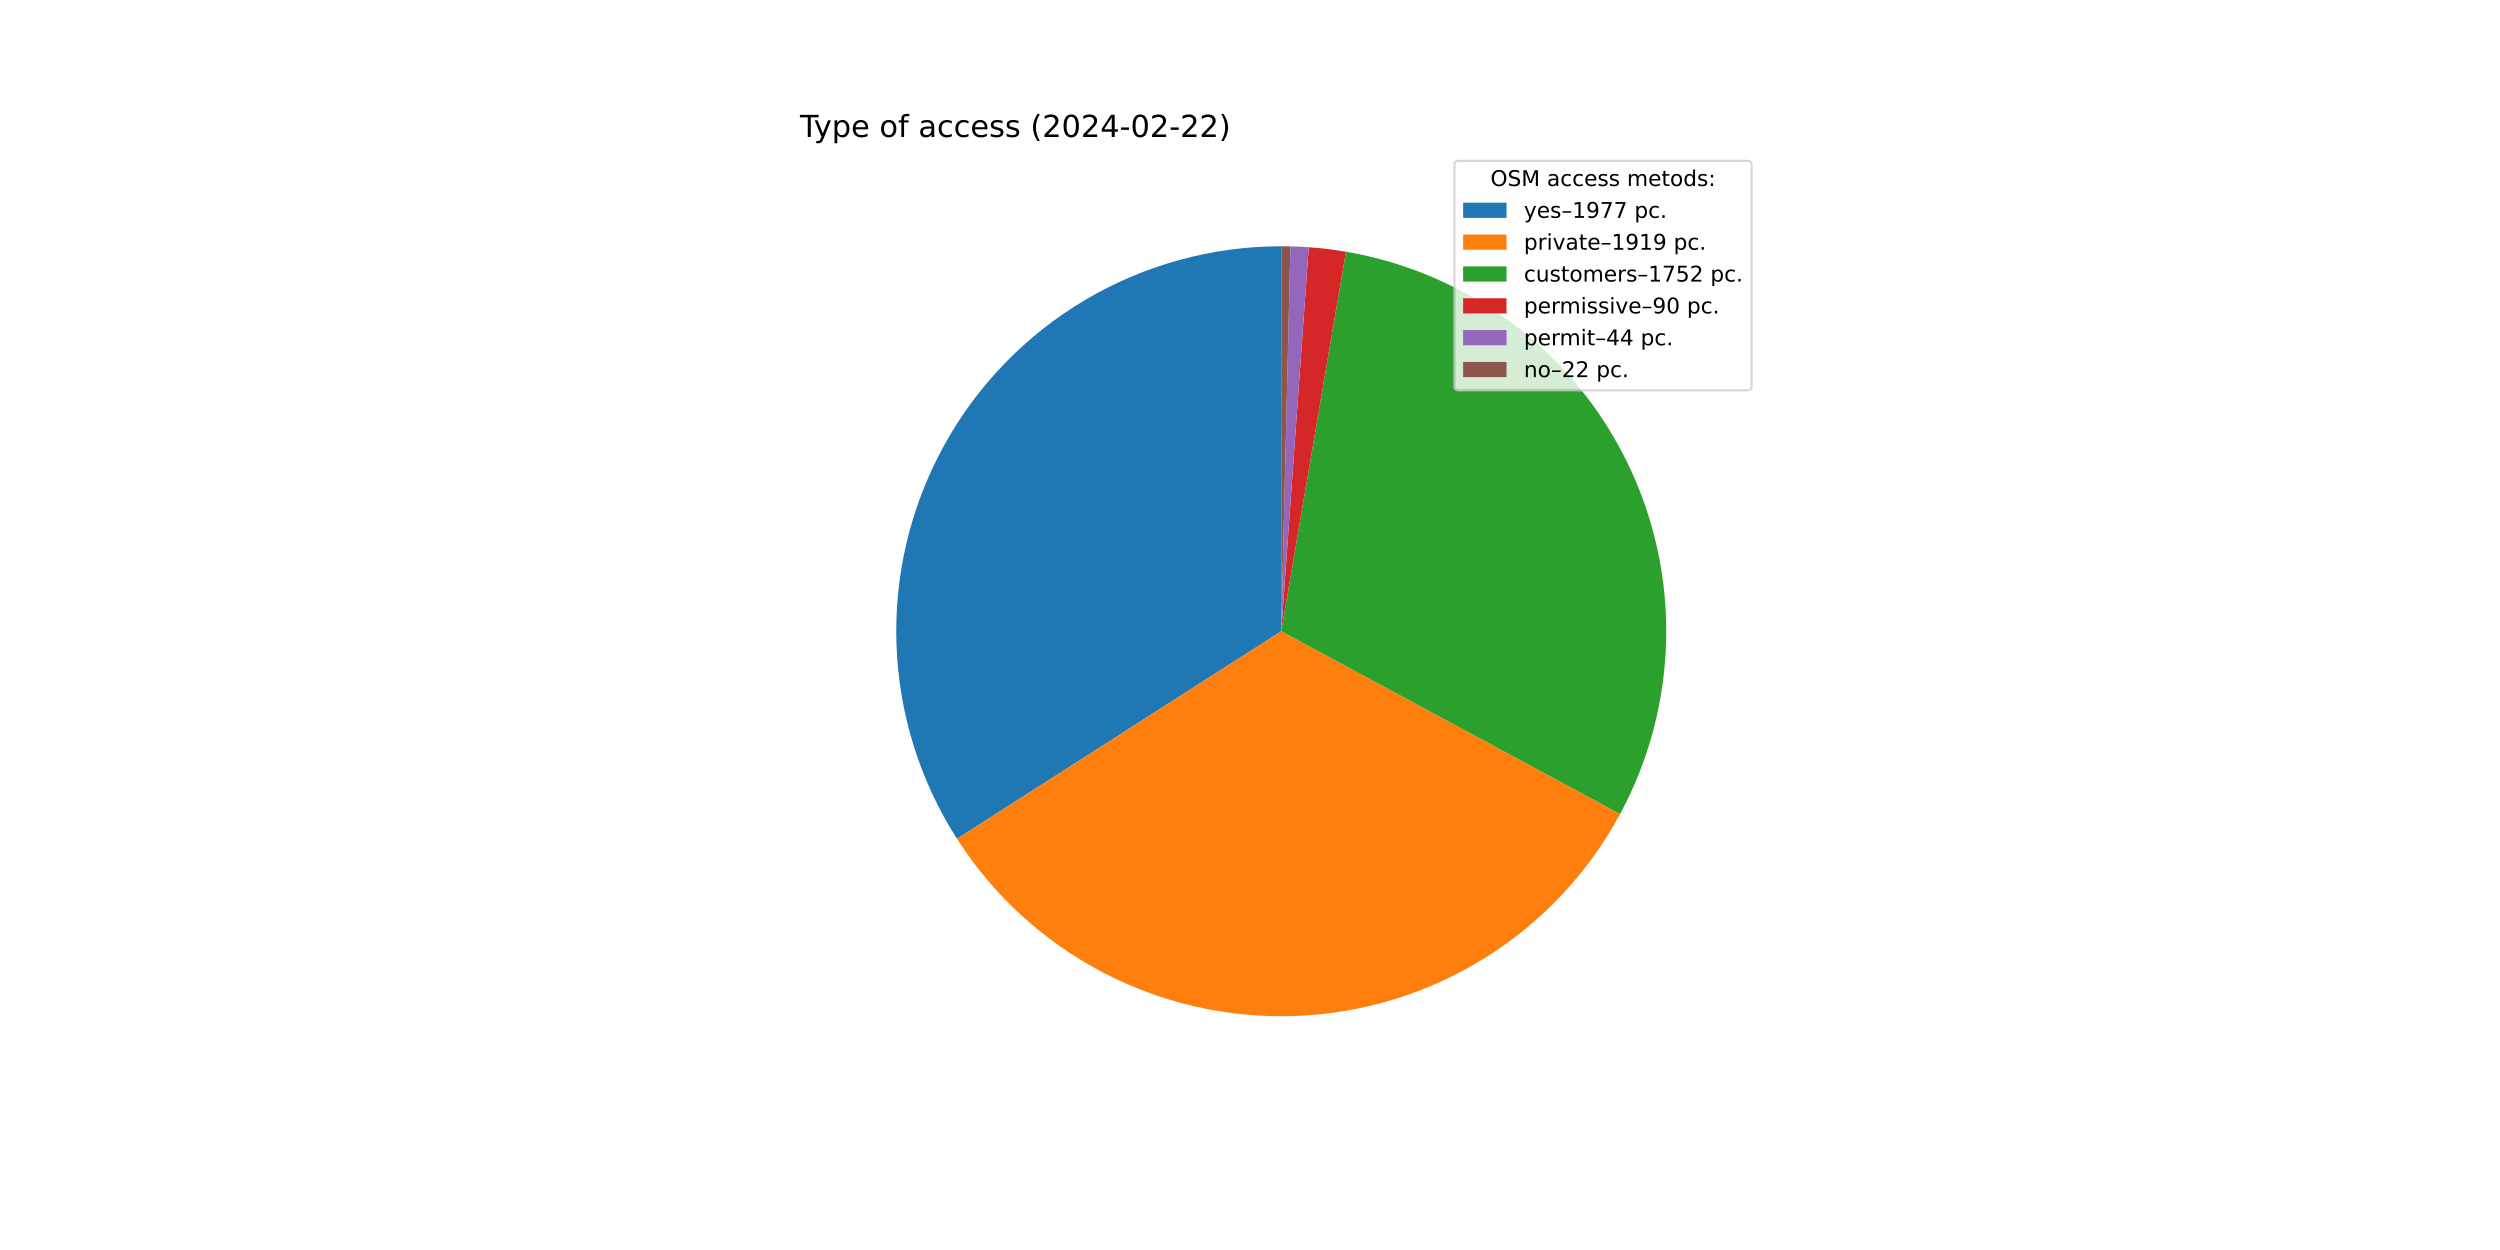
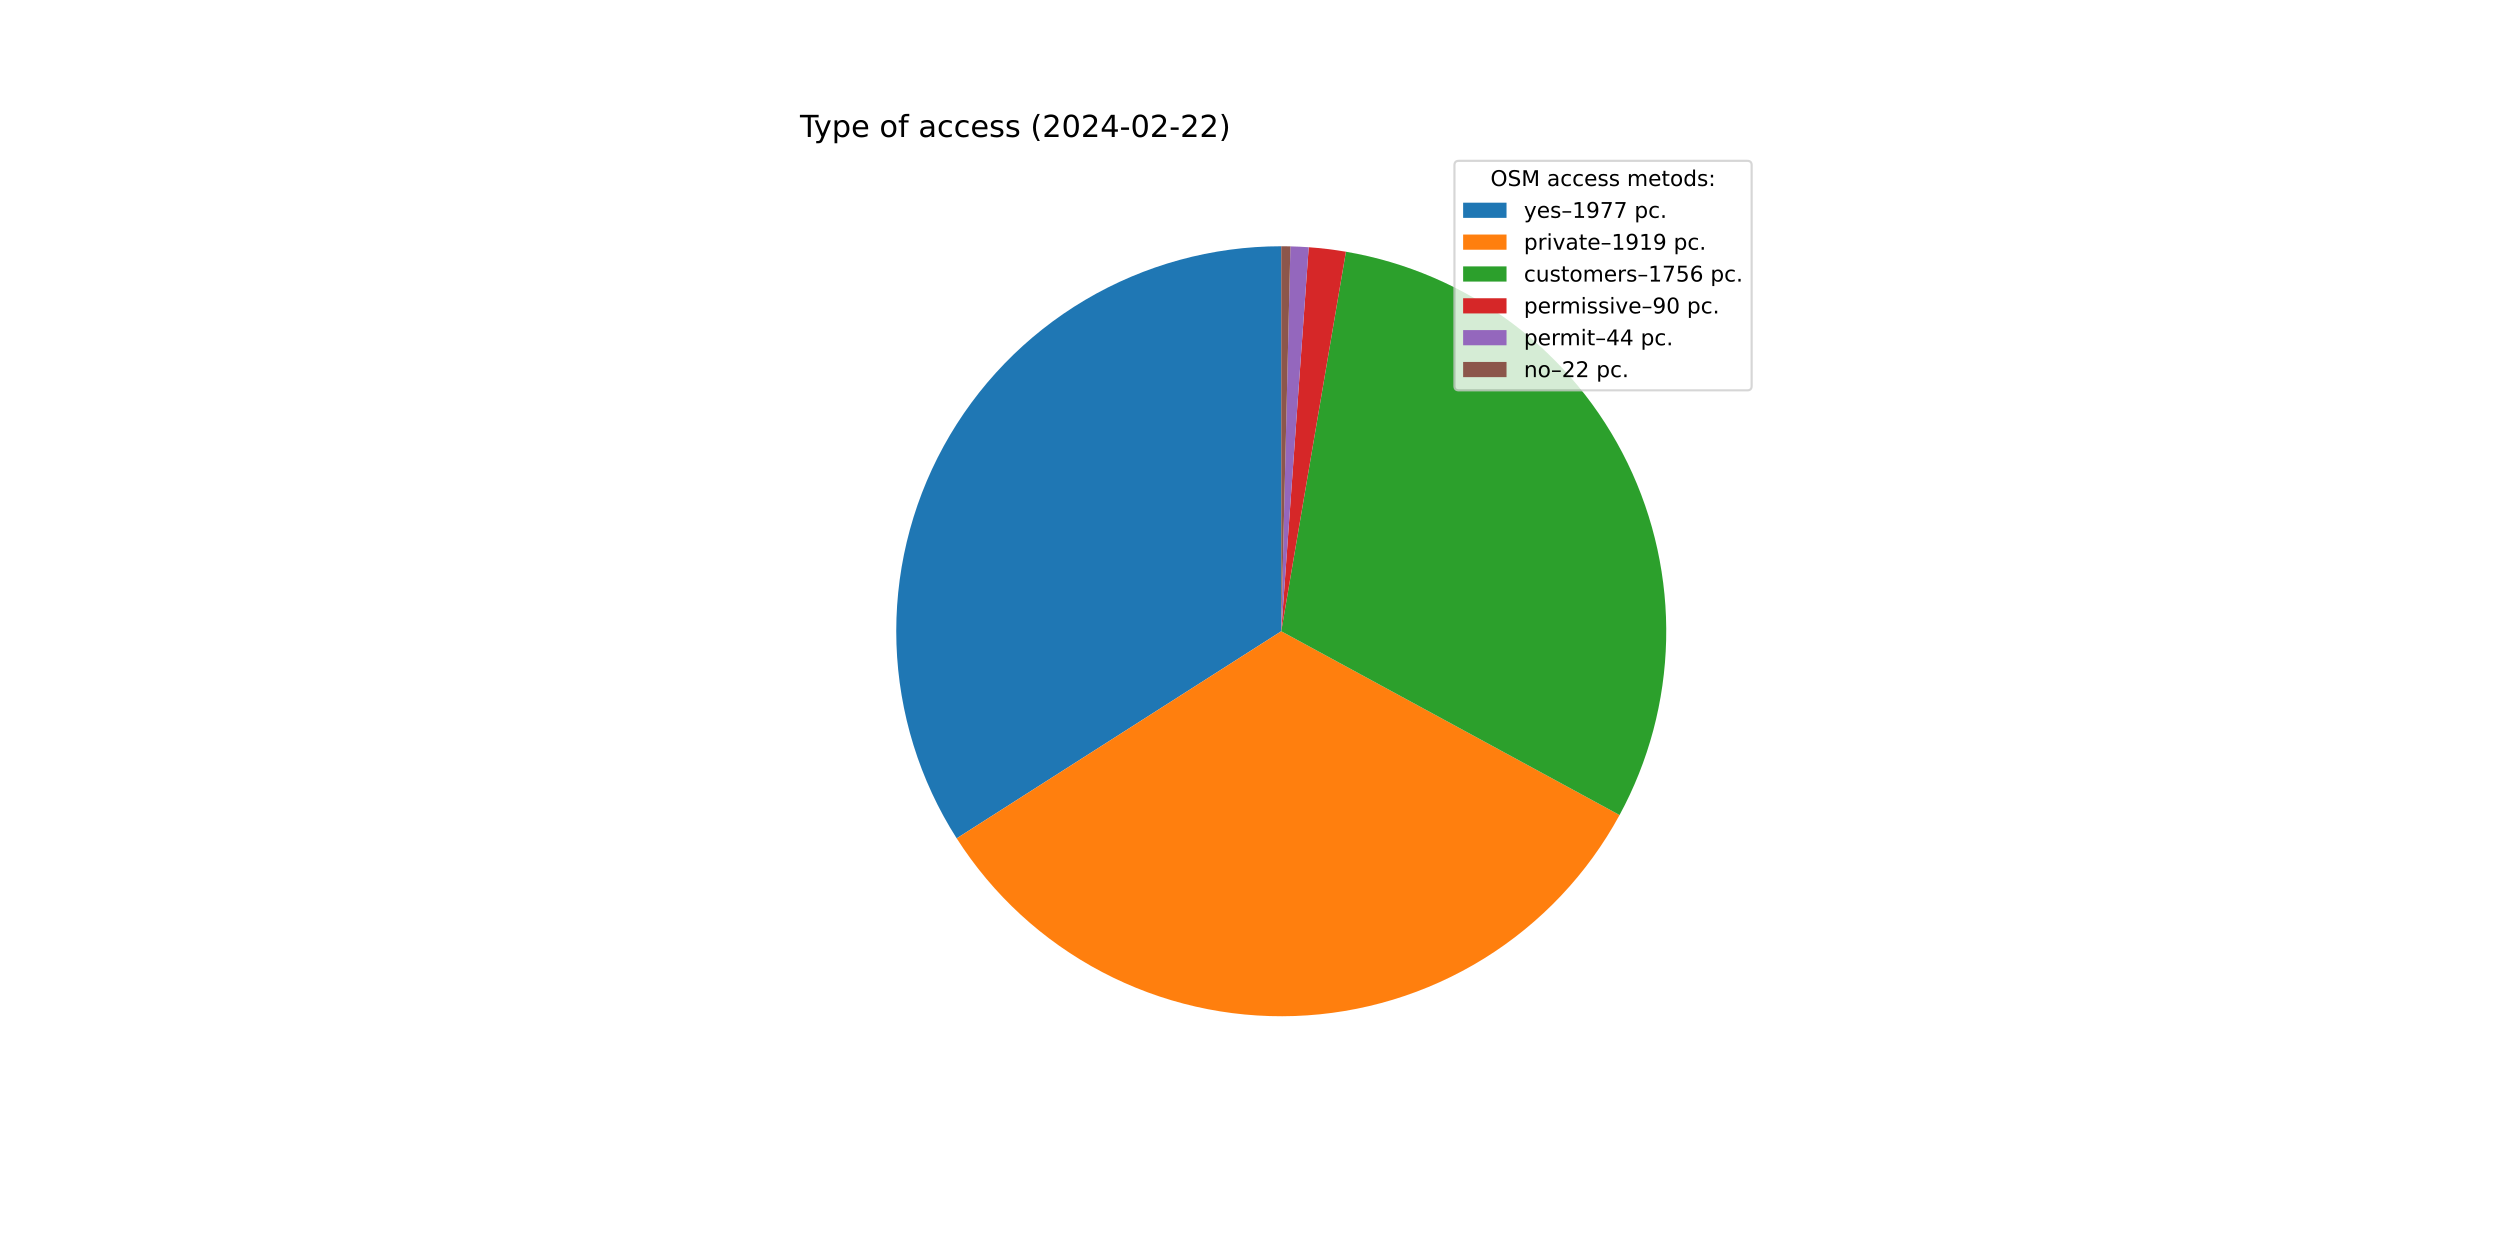
<svg xmlns="http://www.w3.org/2000/svg" xmlns:xlink="http://www.w3.org/1999/xlink" width="1152pt" height="576pt" viewBox="0 0 1152 576" version="1.1">
  <defs>
    <style type="text/css">*{stroke-linejoin: round; stroke-linecap: butt}</style>
  </defs>
  <g id="figure_1">
    <g id="patch_1">
      <path d="M 0 576  L 1152 576  L 1152 0  L 0 0  z " style="fill: #ffffff" />
    </g>
    <g id="axes_1">
      <g id="patch_2">
-         <path d="M 590.4 113.472  C 558.571 113.472 527.322 122.037 499.942 138.267  C 472.561 154.496 450.047 177.798 434.768 205.72  C 419.49 233.641 412.003 265.167 413.097 296.977  C 414.191 328.786 423.825 359.723 440.985 386.529  L 590.4 290.88  z " style="fill: #1f77b4" />
+         <path d="M 590.4 113.472  C 558.594 113.472 527.365 122.026 499.998 138.233  C 472.631 154.441 450.119 177.714 434.831 205.605  C 419.542 233.496 412.032 264.992 413.09 296.781  C 414.148 328.569 423.735 359.496 440.844 386.309  L 590.4 290.88  z " style="fill: #1f77b4" />
      </g>
      <g id="patch_3">
-         <path d="M 440.985 386.529  C 457.637 412.541 480.795 433.758 508.161 448.075  C 535.526 462.392 566.162 469.317 597.024 468.164  C 627.887 467.011 657.92 457.818 684.141 441.499  C 710.362 425.18 731.873 402.294 746.536 375.112  L 590.4 290.88  z " style="fill: #ff7f0e" />
+         <path d="M 440.844 386.309  C 457.446 412.327 480.552 433.567 507.873 447.924  C 535.193 462.281 565.792 469.263 596.636 468.178  C 627.48 467.093 657.513 457.979 683.757 441.738  C 710.001 425.497 731.559 402.685 746.291 375.566  L 590.4 290.88  z " style="fill: #ff7f0e" />
      </g>
      <g id="patch_4">
-         <path d="M 746.536 375.112  C 759.912 350.319 767.191 322.694 767.77 294.529  C 768.35 266.364 762.213 238.462 749.868 213.14  C 737.524 187.818 719.324 165.797 696.78 148.905  C 674.235 132.013 647.988 120.731 620.218 115.996  L 590.4 290.88  z " style="fill: #2ca02c" />
+         <path d="M 746.291 375.566  C 759.76 350.772 767.121 323.119 767.762 294.91  C 768.403 266.701 762.305 238.743 749.976 213.363  C 737.648 187.983 719.44 165.906 696.87 148.973  C 674.3 132.039 648.013 120.732 620.198 115.992  L 590.4 290.88  z " style="fill: #2ca02c" />
      </g>
      <g id="patch_5">
-         <path d="M 620.218 115.996  C 617.378 115.512 614.527 115.097 611.667 114.751  C 608.807 114.406 605.938 114.13 603.065 113.925  L 590.4 290.88  z " style="fill: #d62728" />
+         <path d="M 620.198 115.992  C 617.36 115.509 614.511 115.094 611.652 114.75  C 608.794 114.405 605.928 114.129 603.056 113.924  L 590.4 290.88  z " style="fill: #d62728" />
      </g>
      <g id="patch_6">
-         <path d="M 603.065 113.925  C 601.66 113.824 600.254 113.74 598.847 113.673  C 597.44 113.606 596.033 113.556 594.625 113.522  L 590.4 290.88  z " style="fill: #9467bd" />
+         <path d="M 603.056 113.924  C 601.652 113.824 600.247 113.74 598.841 113.673  C 597.436 113.606 596.029 113.556 594.622 113.522  L 590.4 290.88  z " style="fill: #9467bd" />
      </g>
      <g id="patch_7">
-         <path d="M 594.625 113.522  C 593.921 113.506 593.217 113.493 592.513 113.485  C 591.808 113.476 591.104 113.472 590.4 113.472  L 590.4 290.88  z " style="fill: #8c564b" />
+         <path d="M 594.622 113.522  C 593.918 113.505 593.215 113.493 592.511 113.485  C 591.807 113.476 591.104 113.472 590.4 113.472  L 590.4 290.88  z " style="fill: #8c564b" />
      </g>
      <g id="matplotlib.axis_1" />
      <g id="matplotlib.axis_2" />
      <g id="text_1">
        <g transform="translate(368.64 63.12) scale(0.14 -0.14)">
          <defs>
            <path id="DejaVuSans-54" d="M -19 4666  L 3928 4666  L 3928 4134  L 2272 4134  L 2272 0  L 1638 0  L 1638 4134  L -19 4134  L -19 4666  z " transform="scale(0.015625)" />
            <path id="DejaVuSans-79" d="M 2059 -325  Q 1816 -950 1584 -1140  Q 1353 -1331 966 -1331  L 506 -1331  L 506 -850  L 844 -850  Q 1081 -850 1212 -737  Q 1344 -625 1503 -206  L 1606 56  L 191 3500  L 800 3500  L 1894 763  L 2988 3500  L 3597 3500  L 2059 -325  z " transform="scale(0.015625)" />
            <path id="DejaVuSans-70" d="M 1159 525  L 1159 -1331  L 581 -1331  L 581 3500  L 1159 3500  L 1159 2969  Q 1341 3281 1617 3432  Q 1894 3584 2278 3584  Q 2916 3584 3314 3078  Q 3713 2572 3713 1747  Q 3713 922 3314 415  Q 2916 -91 2278 -91  Q 1894 -91 1617 61  Q 1341 213 1159 525  z M 3116 1747  Q 3116 2381 2855 2742  Q 2594 3103 2138 3103  Q 1681 3103 1420 2742  Q 1159 2381 1159 1747  Q 1159 1113 1420 752  Q 1681 391 2138 391  Q 2594 391 2855 752  Q 3116 1113 3116 1747  z " transform="scale(0.015625)" />
            <path id="DejaVuSans-65" d="M 3597 1894  L 3597 1613  L 953 1613  Q 991 1019 1311 708  Q 1631 397 2203 397  Q 2534 397 2845 478  Q 3156 559 3463 722  L 3463 178  Q 3153 47 2828 -22  Q 2503 -91 2169 -91  Q 1331 -91 842 396  Q 353 884 353 1716  Q 353 2575 817 3079  Q 1281 3584 2069 3584  Q 2775 3584 3186 3129  Q 3597 2675 3597 1894  z M 3022 2063  Q 3016 2534 2758 2815  Q 2500 3097 2075 3097  Q 1594 3097 1305 2825  Q 1016 2553 972 2059  L 3022 2063  z " transform="scale(0.015625)" />
            <path id="DejaVuSans-20" transform="scale(0.015625)" />
            <path id="DejaVuSans-6f" d="M 1959 3097  Q 1497 3097 1228 2736  Q 959 2375 959 1747  Q 959 1119 1226 758  Q 1494 397 1959 397  Q 2419 397 2687 759  Q 2956 1122 2956 1747  Q 2956 2369 2687 2733  Q 2419 3097 1959 3097  z M 1959 3584  Q 2709 3584 3137 3096  Q 3566 2609 3566 1747  Q 3566 888 3137 398  Q 2709 -91 1959 -91  Q 1206 -91 779 398  Q 353 888 353 1747  Q 353 2609 779 3096  Q 1206 3584 1959 3584  z " transform="scale(0.015625)" />
            <path id="DejaVuSans-66" d="M 2375 4863  L 2375 4384  L 1825 4384  Q 1516 4384 1395 4259  Q 1275 4134 1275 3809  L 1275 3500  L 2222 3500  L 2222 3053  L 1275 3053  L 1275 0  L 697 0  L 697 3053  L 147 3053  L 147 3500  L 697 3500  L 697 3744  Q 697 4328 969 4595  Q 1241 4863 1831 4863  L 2375 4863  z " transform="scale(0.015625)" />
            <path id="DejaVuSans-61" d="M 2194 1759  Q 1497 1759 1228 1600  Q 959 1441 959 1056  Q 959 750 1161 570  Q 1363 391 1709 391  Q 2188 391 2477 730  Q 2766 1069 2766 1631  L 2766 1759  L 2194 1759  z M 3341 1997  L 3341 0  L 2766 0  L 2766 531  Q 2569 213 2275 61  Q 1981 -91 1556 -91  Q 1019 -91 701 211  Q 384 513 384 1019  Q 384 1609 779 1909  Q 1175 2209 1959 2209  L 2766 2209  L 2766 2266  Q 2766 2663 2505 2880  Q 2244 3097 1772 3097  Q 1472 3097 1187 3025  Q 903 2953 641 2809  L 641 3341  Q 956 3463 1253 3523  Q 1550 3584 1831 3584  Q 2591 3584 2966 3190  Q 3341 2797 3341 1997  z " transform="scale(0.015625)" />
            <path id="DejaVuSans-63" d="M 3122 3366  L 3122 2828  Q 2878 2963 2633 3030  Q 2388 3097 2138 3097  Q 1578 3097 1268 2742  Q 959 2388 959 1747  Q 959 1106 1268 751  Q 1578 397 2138 397  Q 2388 397 2633 464  Q 2878 531 3122 666  L 3122 134  Q 2881 22 2623 -34  Q 2366 -91 2075 -91  Q 1284 -91 818 406  Q 353 903 353 1747  Q 353 2603 823 3093  Q 1294 3584 2113 3584  Q 2378 3584 2631 3529  Q 2884 3475 3122 3366  z " transform="scale(0.015625)" />
            <path id="DejaVuSans-73" d="M 2834 3397  L 2834 2853  Q 2591 2978 2328 3040  Q 2066 3103 1784 3103  Q 1356 3103 1142 2972  Q 928 2841 928 2578  Q 928 2378 1081 2264  Q 1234 2150 1697 2047  L 1894 2003  Q 2506 1872 2764 1633  Q 3022 1394 3022 966  Q 3022 478 2636 193  Q 2250 -91 1575 -91  Q 1294 -91 989 -36  Q 684 19 347 128  L 347 722  Q 666 556 975 473  Q 1284 391 1588 391  Q 1994 391 2212 530  Q 2431 669 2431 922  Q 2431 1156 2273 1281  Q 2116 1406 1581 1522  L 1381 1569  Q 847 1681 609 1914  Q 372 2147 372 2553  Q 372 3047 722 3315  Q 1072 3584 1716 3584  Q 2034 3584 2315 3537  Q 2597 3491 2834 3397  z " transform="scale(0.015625)" />
            <path id="DejaVuSans-28" d="M 1984 4856  Q 1566 4138 1362 3434  Q 1159 2731 1159 2009  Q 1159 1288 1364 580  Q 1569 -128 1984 -844  L 1484 -844  Q 1016 -109 783 600  Q 550 1309 550 2009  Q 550 2706 781 3412  Q 1013 4119 1484 4856  L 1984 4856  z " transform="scale(0.015625)" />
            <path id="DejaVuSans-32" d="M 1228 531  L 3431 531  L 3431 0  L 469 0  L 469 531  Q 828 903 1448 1529  Q 2069 2156 2228 2338  Q 2531 2678 2651 2914  Q 2772 3150 2772 3378  Q 2772 3750 2511 3984  Q 2250 4219 1831 4219  Q 1534 4219 1204 4116  Q 875 4013 500 3803  L 500 4441  Q 881 4594 1212 4672  Q 1544 4750 1819 4750  Q 2544 4750 2975 4387  Q 3406 4025 3406 3419  Q 3406 3131 3298 2873  Q 3191 2616 2906 2266  Q 2828 2175 2409 1742  Q 1991 1309 1228 531  z " transform="scale(0.015625)" />
            <path id="DejaVuSans-30" d="M 2034 4250  Q 1547 4250 1301 3770  Q 1056 3291 1056 2328  Q 1056 1369 1301 889  Q 1547 409 2034 409  Q 2525 409 2770 889  Q 3016 1369 3016 2328  Q 3016 3291 2770 3770  Q 2525 4250 2034 4250  z M 2034 4750  Q 2819 4750 3233 4129  Q 3647 3509 3647 2328  Q 3647 1150 3233 529  Q 2819 -91 2034 -91  Q 1250 -91 836 529  Q 422 1150 422 2328  Q 422 3509 836 4129  Q 1250 4750 2034 4750  z " transform="scale(0.015625)" />
            <path id="DejaVuSans-34" d="M 2419 4116  L 825 1625  L 2419 1625  L 2419 4116  z M 2253 4666  L 3047 4666  L 3047 1625  L 3713 1625  L 3713 1100  L 3047 1100  L 3047 0  L 2419 0  L 2419 1100  L 313 1100  L 313 1709  L 2253 4666  z " transform="scale(0.015625)" />
            <path id="DejaVuSans-2d" d="M 313 2009  L 1997 2009  L 1997 1497  L 313 1497  L 313 2009  z " transform="scale(0.015625)" />
            <path id="DejaVuSans-29" d="M 513 4856  L 1013 4856  Q 1481 4119 1714 3412  Q 1947 2706 1947 2009  Q 1947 1309 1714 600  Q 1481 -109 1013 -844  L 513 -844  Q 928 -128 1133 580  Q 1338 1288 1338 2009  Q 1338 2731 1133 3434  Q 928 4138 513 4856  z " transform="scale(0.015625)" />
          </defs>
          <use xlink:href="#DejaVuSans-54" />
          <use xlink:href="#DejaVuSans-79" x="45.459" />
          <use xlink:href="#DejaVuSans-70" x="104.639" />
          <use xlink:href="#DejaVuSans-65" x="168.115" />
          <use xlink:href="#DejaVuSans-20" x="229.639" />
          <use xlink:href="#DejaVuSans-6f" x="261.426" />
          <use xlink:href="#DejaVuSans-66" x="322.607" />
          <use xlink:href="#DejaVuSans-20" x="357.812" />
          <use xlink:href="#DejaVuSans-61" x="389.6" />
          <use xlink:href="#DejaVuSans-63" x="450.879" />
          <use xlink:href="#DejaVuSans-63" x="505.859" />
          <use xlink:href="#DejaVuSans-65" x="560.84" />
          <use xlink:href="#DejaVuSans-73" x="622.363" />
          <use xlink:href="#DejaVuSans-73" x="674.463" />
          <use xlink:href="#DejaVuSans-20" x="726.562" />
          <use xlink:href="#DejaVuSans-28" x="758.35" />
          <use xlink:href="#DejaVuSans-32" x="797.363" />
          <use xlink:href="#DejaVuSans-30" x="860.986" />
          <use xlink:href="#DejaVuSans-32" x="924.609" />
          <use xlink:href="#DejaVuSans-34" x="988.232" />
          <use xlink:href="#DejaVuSans-2d" x="1051.855" />
          <use xlink:href="#DejaVuSans-30" x="1087.939" />
          <use xlink:href="#DejaVuSans-32" x="1151.562" />
          <use xlink:href="#DejaVuSans-2d" x="1215.186" />
          <use xlink:href="#DejaVuSans-32" x="1251.27" />
          <use xlink:href="#DejaVuSans-32" x="1314.893" />
          <use xlink:href="#DejaVuSans-29" x="1378.516" />
        </g>
      </g>
      <g id="legend_1">
        <g id="patch_8">
          <path d="M 672.208 179.867  L 805.16 179.867  Q 807.16 179.867 807.16 177.867  L 807.16 76.12  Q 807.16 74.12 805.16 74.12  L 672.208 74.12  Q 670.208 74.12 670.208 76.12  L 670.208 177.867  Q 670.208 179.867 672.208 179.867  z " style="fill: #ffffff; opacity: 0.8; stroke: #cccccc; stroke-linejoin: miter" />
        </g>
        <g id="text_2">
          <g transform="translate(686.8038 85.71844) scale(0.1 -0.1)">
            <defs>
              <path id="DejaVuSans-4f" d="M 2522 4238  Q 1834 4238 1429 3725  Q 1025 3213 1025 2328  Q 1025 1447 1429 934  Q 1834 422 2522 422  Q 3209 422 3611 934  Q 4013 1447 4013 2328  Q 4013 3213 3611 3725  Q 3209 4238 2522 4238  z M 2522 4750  Q 3503 4750 4090 4092  Q 4678 3434 4678 2328  Q 4678 1225 4090 567  Q 3503 -91 2522 -91  Q 1538 -91 948 565  Q 359 1222 359 2328  Q 359 3434 948 4092  Q 1538 4750 2522 4750  z " transform="scale(0.015625)" />
              <path id="DejaVuSans-53" d="M 3425 4513  L 3425 3897  Q 3066 4069 2747 4153  Q 2428 4238 2131 4238  Q 1616 4238 1336 4038  Q 1056 3838 1056 3469  Q 1056 3159 1242 3001  Q 1428 2844 1947 2747  L 2328 2669  Q 3034 2534 3370 2195  Q 3706 1856 3706 1288  Q 3706 609 3251 259  Q 2797 -91 1919 -91  Q 1588 -91 1214 -16  Q 841 59 441 206  L 441 856  Q 825 641 1194 531  Q 1563 422 1919 422  Q 2459 422 2753 634  Q 3047 847 3047 1241  Q 3047 1584 2836 1778  Q 2625 1972 2144 2069  L 1759 2144  Q 1053 2284 737 2584  Q 422 2884 422 3419  Q 422 4038 858 4394  Q 1294 4750 2059 4750  Q 2388 4750 2728 4690  Q 3069 4631 3425 4513  z " transform="scale(0.015625)" />
              <path id="DejaVuSans-4d" d="M 628 4666  L 1569 4666  L 2759 1491  L 3956 4666  L 4897 4666  L 4897 0  L 4281 0  L 4281 4097  L 3078 897  L 2444 897  L 1241 4097  L 1241 0  L 628 0  L 628 4666  z " transform="scale(0.015625)" />
              <path id="DejaVuSans-6d" d="M 3328 2828  Q 3544 3216 3844 3400  Q 4144 3584 4550 3584  Q 5097 3584 5394 3201  Q 5691 2819 5691 2113  L 5691 0  L 5113 0  L 5113 2094  Q 5113 2597 4934 2840  Q 4756 3084 4391 3084  Q 3944 3084 3684 2787  Q 3425 2491 3425 1978  L 3425 0  L 2847 0  L 2847 2094  Q 2847 2600 2669 2842  Q 2491 3084 2119 3084  Q 1678 3084 1418 2786  Q 1159 2488 1159 1978  L 1159 0  L 581 0  L 581 3500  L 1159 3500  L 1159 2956  Q 1356 3278 1631 3431  Q 1906 3584 2284 3584  Q 2666 3584 2933 3390  Q 3200 3197 3328 2828  z " transform="scale(0.015625)" />
              <path id="DejaVuSans-74" d="M 1172 4494  L 1172 3500  L 2356 3500  L 2356 3053  L 1172 3053  L 1172 1153  Q 1172 725 1289 603  Q 1406 481 1766 481  L 2356 481  L 2356 0  L 1766 0  Q 1100 0 847 248  Q 594 497 594 1153  L 594 3053  L 172 3053  L 172 3500  L 594 3500  L 594 4494  L 1172 4494  z " transform="scale(0.015625)" />
              <path id="DejaVuSans-64" d="M 2906 2969  L 2906 4863  L 3481 4863  L 3481 0  L 2906 0  L 2906 525  Q 2725 213 2448 61  Q 2172 -91 1784 -91  Q 1150 -91 751 415  Q 353 922 353 1747  Q 353 2572 751 3078  Q 1150 3584 1784 3584  Q 2172 3584 2448 3432  Q 2725 3281 2906 2969  z M 947 1747  Q 947 1113 1208 752  Q 1469 391 1925 391  Q 2381 391 2643 752  Q 2906 1113 2906 1747  Q 2906 2381 2643 2742  Q 2381 3103 1925 3103  Q 1469 3103 1208 2742  Q 947 2381 947 1747  z " transform="scale(0.015625)" />
              <path id="DejaVuSans-3a" d="M 750 794  L 1409 794  L 1409 0  L 750 0  L 750 794  z M 750 3309  L 1409 3309  L 1409 2516  L 750 2516  L 750 3309  z " transform="scale(0.015625)" />
            </defs>
            <use xlink:href="#DejaVuSans-4f" />
            <use xlink:href="#DejaVuSans-53" x="78.711" />
            <use xlink:href="#DejaVuSans-4d" x="142.188" />
            <use xlink:href="#DejaVuSans-20" x="228.467" />
            <use xlink:href="#DejaVuSans-61" x="260.254" />
            <use xlink:href="#DejaVuSans-63" x="321.533" />
            <use xlink:href="#DejaVuSans-63" x="376.514" />
            <use xlink:href="#DejaVuSans-65" x="431.494" />
            <use xlink:href="#DejaVuSans-73" x="493.018" />
            <use xlink:href="#DejaVuSans-73" x="545.117" />
            <use xlink:href="#DejaVuSans-20" x="597.217" />
            <use xlink:href="#DejaVuSans-6d" x="629.004" />
            <use xlink:href="#DejaVuSans-65" x="726.416" />
            <use xlink:href="#DejaVuSans-74" x="787.939" />
            <use xlink:href="#DejaVuSans-6f" x="827.148" />
            <use xlink:href="#DejaVuSans-64" x="888.33" />
            <use xlink:href="#DejaVuSans-73" x="951.807" />
            <use xlink:href="#DejaVuSans-3a" x="1003.906" />
          </g>
        </g>
        <g id="patch_9">
          <path d="M 674.208 100.397  L 694.208 100.397  L 694.208 93.397  L 674.208 93.397  z " style="fill: #1f77b4" />
        </g>
        <g id="text_3">
          <g transform="translate(702.2084 100.3966) scale(0.1 -0.1)">
            <defs>
              <path id="DejaVuSans-2013" d="M 313 1978  L 2888 1978  L 2888 1528  L 313 1528  L 313 1978  z " transform="scale(0.015625)" />
              <path id="DejaVuSans-31" d="M 794 531  L 1825 531  L 1825 4091  L 703 3866  L 703 4441  L 1819 4666  L 2450 4666  L 2450 531  L 3481 531  L 3481 0  L 794 0  L 794 531  z " transform="scale(0.015625)" />
              <path id="DejaVuSans-39" d="M 703 97  L 703 672  Q 941 559 1184 500  Q 1428 441 1663 441  Q 2288 441 2617 861  Q 2947 1281 2994 2138  Q 2813 1869 2534 1725  Q 2256 1581 1919 1581  Q 1219 1581 811 2004  Q 403 2428 403 3163  Q 403 3881 828 4315  Q 1253 4750 1959 4750  Q 2769 4750 3195 4129  Q 3622 3509 3622 2328  Q 3622 1225 3098 567  Q 2575 -91 1691 -91  Q 1453 -91 1209 -44  Q 966 3 703 97  z M 1959 2075  Q 2384 2075 2632 2365  Q 2881 2656 2881 3163  Q 2881 3666 2632 3958  Q 2384 4250 1959 4250  Q 1534 4250 1286 3958  Q 1038 3666 1038 3163  Q 1038 2656 1286 2365  Q 1534 2075 1959 2075  z " transform="scale(0.015625)" />
              <path id="DejaVuSans-37" d="M 525 4666  L 3525 4666  L 3525 4397  L 1831 0  L 1172 0  L 2766 4134  L 525 4134  L 525 4666  z " transform="scale(0.015625)" />
              <path id="DejaVuSans-2e" d="M 684 794  L 1344 794  L 1344 0  L 684 0  L 684 794  z " transform="scale(0.015625)" />
            </defs>
            <use xlink:href="#DejaVuSans-79" />
            <use xlink:href="#DejaVuSans-65" x="59.18" />
            <use xlink:href="#DejaVuSans-73" x="120.703" />
            <use xlink:href="#DejaVuSans-2013" x="172.803" />
            <use xlink:href="#DejaVuSans-31" x="222.803" />
            <use xlink:href="#DejaVuSans-39" x="286.426" />
            <use xlink:href="#DejaVuSans-37" x="350.049" />
            <use xlink:href="#DejaVuSans-37" x="413.672" />
            <use xlink:href="#DejaVuSans-20" x="477.295" />
            <use xlink:href="#DejaVuSans-70" x="509.082" />
            <use xlink:href="#DejaVuSans-63" x="572.559" />
            <use xlink:href="#DejaVuSans-2e" x="627.539" />
          </g>
        </g>
        <g id="patch_10">
          <path d="M 674.208 115.075  L 694.208 115.075  L 694.208 108.075  L 674.208 108.075  z " style="fill: #ff7f0e" />
        </g>
        <g id="text_4">
          <g transform="translate(702.2084 115.0747) scale(0.1 -0.1)">
            <defs>
              <path id="DejaVuSans-72" d="M 2631 2963  Q 2534 3019 2420 3045  Q 2306 3072 2169 3072  Q 1681 3072 1420 2755  Q 1159 2438 1159 1844  L 1159 0  L 581 0  L 581 3500  L 1159 3500  L 1159 2956  Q 1341 3275 1631 3429  Q 1922 3584 2338 3584  Q 2397 3584 2469 3576  Q 2541 3569 2628 3553  L 2631 2963  z " transform="scale(0.015625)" />
              <path id="DejaVuSans-69" d="M 603 3500  L 1178 3500  L 1178 0  L 603 0  L 603 3500  z M 603 4863  L 1178 4863  L 1178 4134  L 603 4134  L 603 4863  z " transform="scale(0.015625)" />
              <path id="DejaVuSans-76" d="M 191 3500  L 800 3500  L 1894 563  L 2988 3500  L 3597 3500  L 2284 0  L 1503 0  L 191 3500  z " transform="scale(0.015625)" />
            </defs>
            <use xlink:href="#DejaVuSans-70" />
            <use xlink:href="#DejaVuSans-72" x="63.477" />
            <use xlink:href="#DejaVuSans-69" x="104.59" />
            <use xlink:href="#DejaVuSans-76" x="132.373" />
            <use xlink:href="#DejaVuSans-61" x="191.553" />
            <use xlink:href="#DejaVuSans-74" x="252.832" />
            <use xlink:href="#DejaVuSans-65" x="292.041" />
            <use xlink:href="#DejaVuSans-2013" x="353.564" />
            <use xlink:href="#DejaVuSans-31" x="403.564" />
            <use xlink:href="#DejaVuSans-39" x="467.188" />
            <use xlink:href="#DejaVuSans-31" x="530.811" />
            <use xlink:href="#DejaVuSans-39" x="594.434" />
            <use xlink:href="#DejaVuSans-20" x="658.057" />
            <use xlink:href="#DejaVuSans-70" x="689.844" />
            <use xlink:href="#DejaVuSans-63" x="753.32" />
            <use xlink:href="#DejaVuSans-2e" x="808.301" />
          </g>
        </g>
        <g id="patch_11">
          <path d="M 674.208 129.753  L 694.208 129.753  L 694.208 122.753  L 674.208 122.753  z " style="fill: #2ca02c" />
        </g>
        <g id="text_5">
          <g transform="translate(702.2084 129.7528) scale(0.1 -0.1)">
            <defs>
              <path id="DejaVuSans-75" d="M 544 1381  L 544 3500  L 1119 3500  L 1119 1403  Q 1119 906 1312 657  Q 1506 409 1894 409  Q 2359 409 2629 706  Q 2900 1003 2900 1516  L 2900 3500  L 3475 3500  L 3475 0  L 2900 0  L 2900 538  Q 2691 219 2414 64  Q 2138 -91 1772 -91  Q 1169 -91 856 284  Q 544 659 544 1381  z M 1991 3584  L 1991 3584  z " transform="scale(0.015625)" />
              <path id="DejaVuSans-35" d="M 691 4666  L 3169 4666  L 3169 4134  L 1269 4134  L 1269 2991  Q 1406 3038 1543 3061  Q 1681 3084 1819 3084  Q 2600 3084 3056 2656  Q 3513 2228 3513 1497  Q 3513 744 3044 326  Q 2575 -91 1722 -91  Q 1428 -91 1123 -41  Q 819 9 494 109  L 494 744  Q 775 591 1075 516  Q 1375 441 1709 441  Q 2250 441 2565 725  Q 2881 1009 2881 1497  Q 2881 1984 2565 2268  Q 2250 2553 1709 2553  Q 1456 2553 1204 2497  Q 953 2441 691 2322  L 691 4666  z " transform="scale(0.015625)" />
+               <path id="DejaVuSans-36" d="M 2113 2584  Q 1688 2584 1439 2293  Q 1191 2003 1191 1497  Q 1191 994 1439 701  Q 1688 409 2113 409  Q 2538 409 2786 701  Q 3034 994 3034 1497  Q 3034 2003 2786 2293  Q 2538 2584 2113 2584  z M 3366 4563  L 3366 3988  Q 3128 4100 2886 4159  Q 2644 4219 2406 4219  Q 1781 4219 1451 3797  Q 1122 3375 1075 2522  Q 1259 2794 1537 2939  Q 1816 3084 2150 3084  Q 2853 3084 3261 2657  Q 3669 2231 3669 1497  Q 3669 778 3244 343  Q 2819 -91 2113 -91  Q 1303 -91 875 529  Q 447 1150 447 2328  Q 447 3434 972 4092  Q 1497 4750 2381 4750  Q 2619 4750 2861 4703  Q 3103 4656 3366 4563  z " transform="scale(0.015625)" />
            </defs>
            <use xlink:href="#DejaVuSans-63" />
            <use xlink:href="#DejaVuSans-75" x="54.98" />
            <use xlink:href="#DejaVuSans-73" x="118.359" />
            <use xlink:href="#DejaVuSans-74" x="170.459" />
            <use xlink:href="#DejaVuSans-6f" x="209.668" />
            <use xlink:href="#DejaVuSans-6d" x="270.85" />
            <use xlink:href="#DejaVuSans-65" x="368.262" />
            <use xlink:href="#DejaVuSans-72" x="429.785" />
            <use xlink:href="#DejaVuSans-73" x="470.898" />
            <use xlink:href="#DejaVuSans-2013" x="522.998" />
            <use xlink:href="#DejaVuSans-31" x="572.998" />
            <use xlink:href="#DejaVuSans-37" x="636.621" />
            <use xlink:href="#DejaVuSans-35" x="700.244" />
-             <use xlink:href="#DejaVuSans-32" x="763.867" />
+             <use xlink:href="#DejaVuSans-36" x="763.867" />
            <use xlink:href="#DejaVuSans-20" x="827.49" />
            <use xlink:href="#DejaVuSans-70" x="859.277" />
            <use xlink:href="#DejaVuSans-63" x="922.754" />
            <use xlink:href="#DejaVuSans-2e" x="977.734" />
          </g>
        </g>
        <g id="patch_12">
          <path d="M 674.208 144.431  L 694.208 144.431  L 694.208 137.431  L 674.208 137.431  z " style="fill: #d62728" />
        </g>
        <g id="text_6">
          <g transform="translate(702.2084 144.4309) scale(0.1 -0.1)">
            <use xlink:href="#DejaVuSans-70" />
            <use xlink:href="#DejaVuSans-65" x="63.477" />
            <use xlink:href="#DejaVuSans-72" x="125" />
            <use xlink:href="#DejaVuSans-6d" x="164.363" />
            <use xlink:href="#DejaVuSans-69" x="261.775" />
            <use xlink:href="#DejaVuSans-73" x="289.559" />
            <use xlink:href="#DejaVuSans-73" x="341.658" />
            <use xlink:href="#DejaVuSans-69" x="393.758" />
            <use xlink:href="#DejaVuSans-76" x="421.541" />
            <use xlink:href="#DejaVuSans-65" x="480.721" />
            <use xlink:href="#DejaVuSans-2013" x="542.244" />
            <use xlink:href="#DejaVuSans-39" x="592.244" />
            <use xlink:href="#DejaVuSans-30" x="655.867" />
            <use xlink:href="#DejaVuSans-20" x="719.49" />
            <use xlink:href="#DejaVuSans-70" x="751.277" />
            <use xlink:href="#DejaVuSans-63" x="814.754" />
            <use xlink:href="#DejaVuSans-2e" x="869.734" />
          </g>
        </g>
        <g id="patch_13">
          <path d="M 674.208 159.109  L 694.208 159.109  L 694.208 152.109  L 674.208 152.109  z " style="fill: #9467bd" />
        </g>
        <g id="text_7">
          <g transform="translate(702.2084 159.1091) scale(0.1 -0.1)">
            <use xlink:href="#DejaVuSans-70" />
            <use xlink:href="#DejaVuSans-65" x="63.477" />
            <use xlink:href="#DejaVuSans-72" x="125" />
            <use xlink:href="#DejaVuSans-6d" x="164.363" />
            <use xlink:href="#DejaVuSans-69" x="261.775" />
            <use xlink:href="#DejaVuSans-74" x="289.559" />
            <use xlink:href="#DejaVuSans-2013" x="328.768" />
            <use xlink:href="#DejaVuSans-34" x="378.768" />
            <use xlink:href="#DejaVuSans-34" x="442.391" />
            <use xlink:href="#DejaVuSans-20" x="506.014" />
            <use xlink:href="#DejaVuSans-70" x="537.801" />
            <use xlink:href="#DejaVuSans-63" x="601.277" />
            <use xlink:href="#DejaVuSans-2e" x="656.258" />
          </g>
        </g>
        <g id="patch_14">
          <path d="M 674.208 173.787  L 694.208 173.787  L 694.208 166.787  L 674.208 166.787  z " style="fill: #8c564b" />
        </g>
        <g id="text_8">
          <g transform="translate(702.2084 173.7872) scale(0.1 -0.1)">
            <defs>
              <path id="DejaVuSans-6e" d="M 3513 2113  L 3513 0  L 2938 0  L 2938 2094  Q 2938 2591 2744 2837  Q 2550 3084 2163 3084  Q 1697 3084 1428 2787  Q 1159 2491 1159 1978  L 1159 0  L 581 0  L 581 3500  L 1159 3500  L 1159 2956  Q 1366 3272 1645 3428  Q 1925 3584 2291 3584  Q 2894 3584 3203 3211  Q 3513 2838 3513 2113  z " transform="scale(0.015625)" />
            </defs>
            <use xlink:href="#DejaVuSans-6e" />
            <use xlink:href="#DejaVuSans-6f" x="63.379" />
            <use xlink:href="#DejaVuSans-2013" x="124.561" />
            <use xlink:href="#DejaVuSans-32" x="174.561" />
            <use xlink:href="#DejaVuSans-32" x="238.184" />
            <use xlink:href="#DejaVuSans-20" x="301.807" />
            <use xlink:href="#DejaVuSans-70" x="333.594" />
            <use xlink:href="#DejaVuSans-63" x="397.07" />
            <use xlink:href="#DejaVuSans-2e" x="452.051" />
          </g>
        </g>
      </g>
    </g>
  </g>
</svg>
